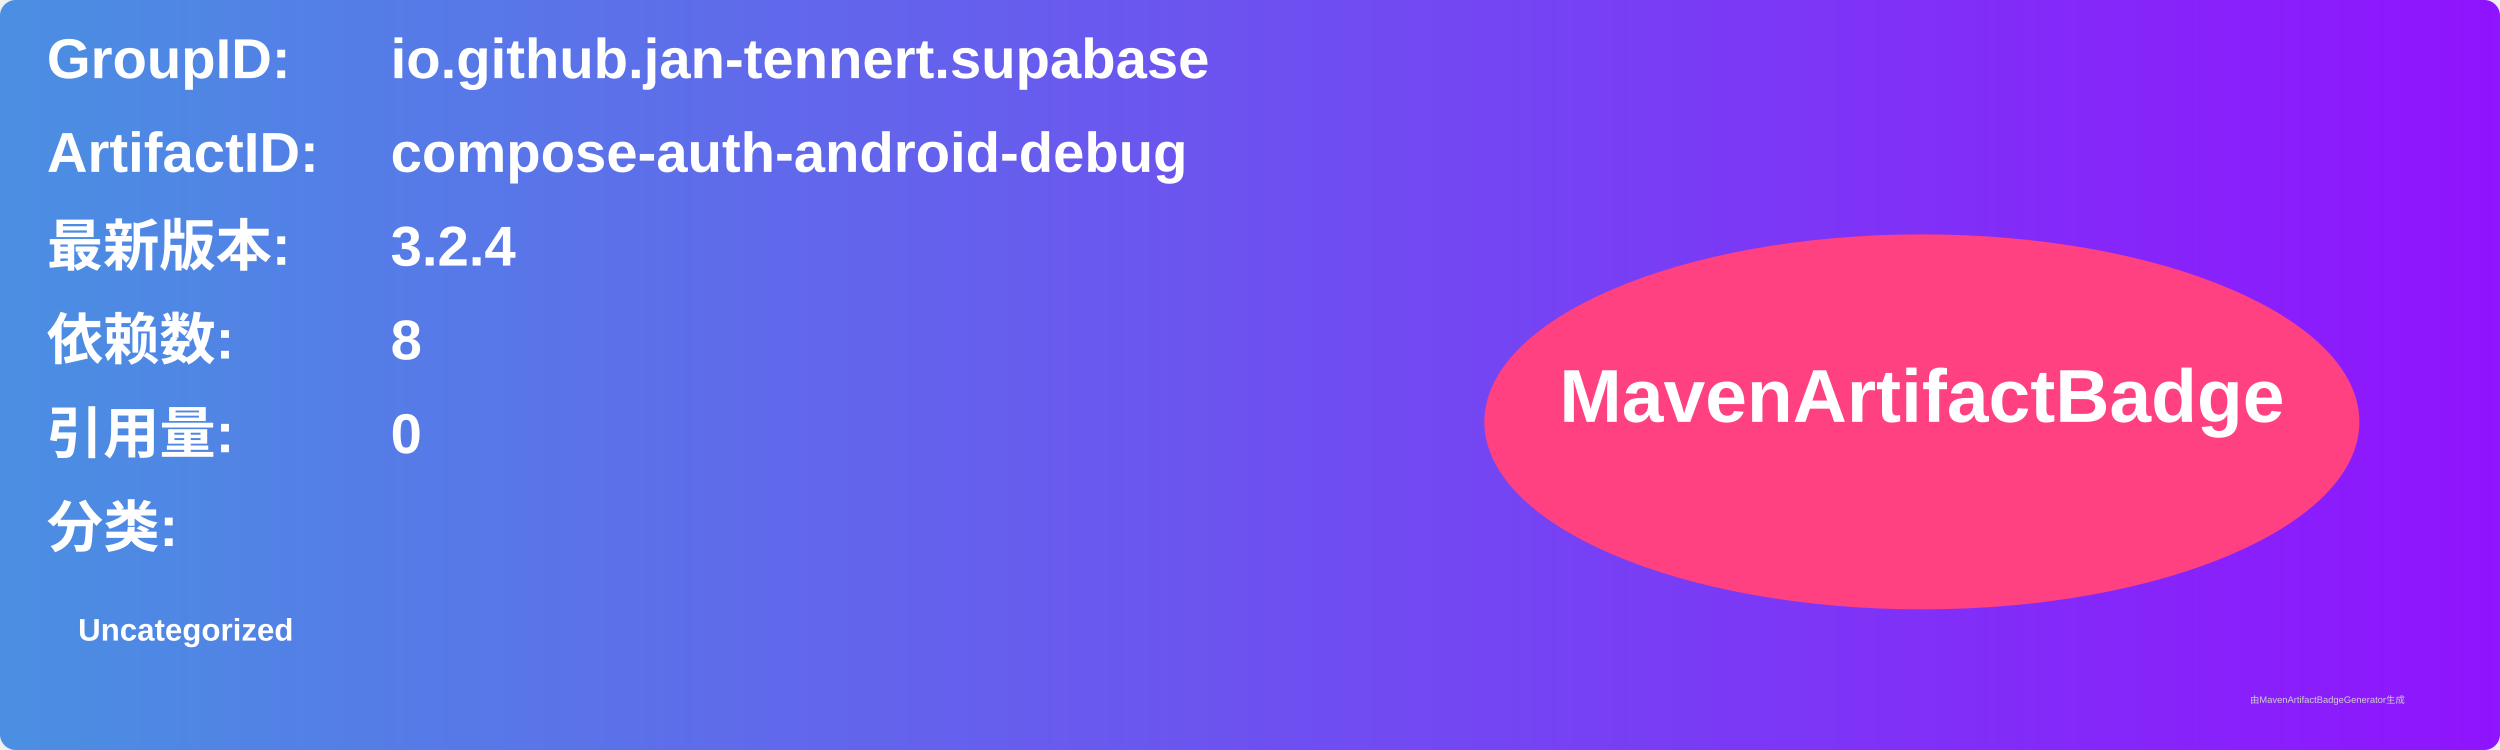
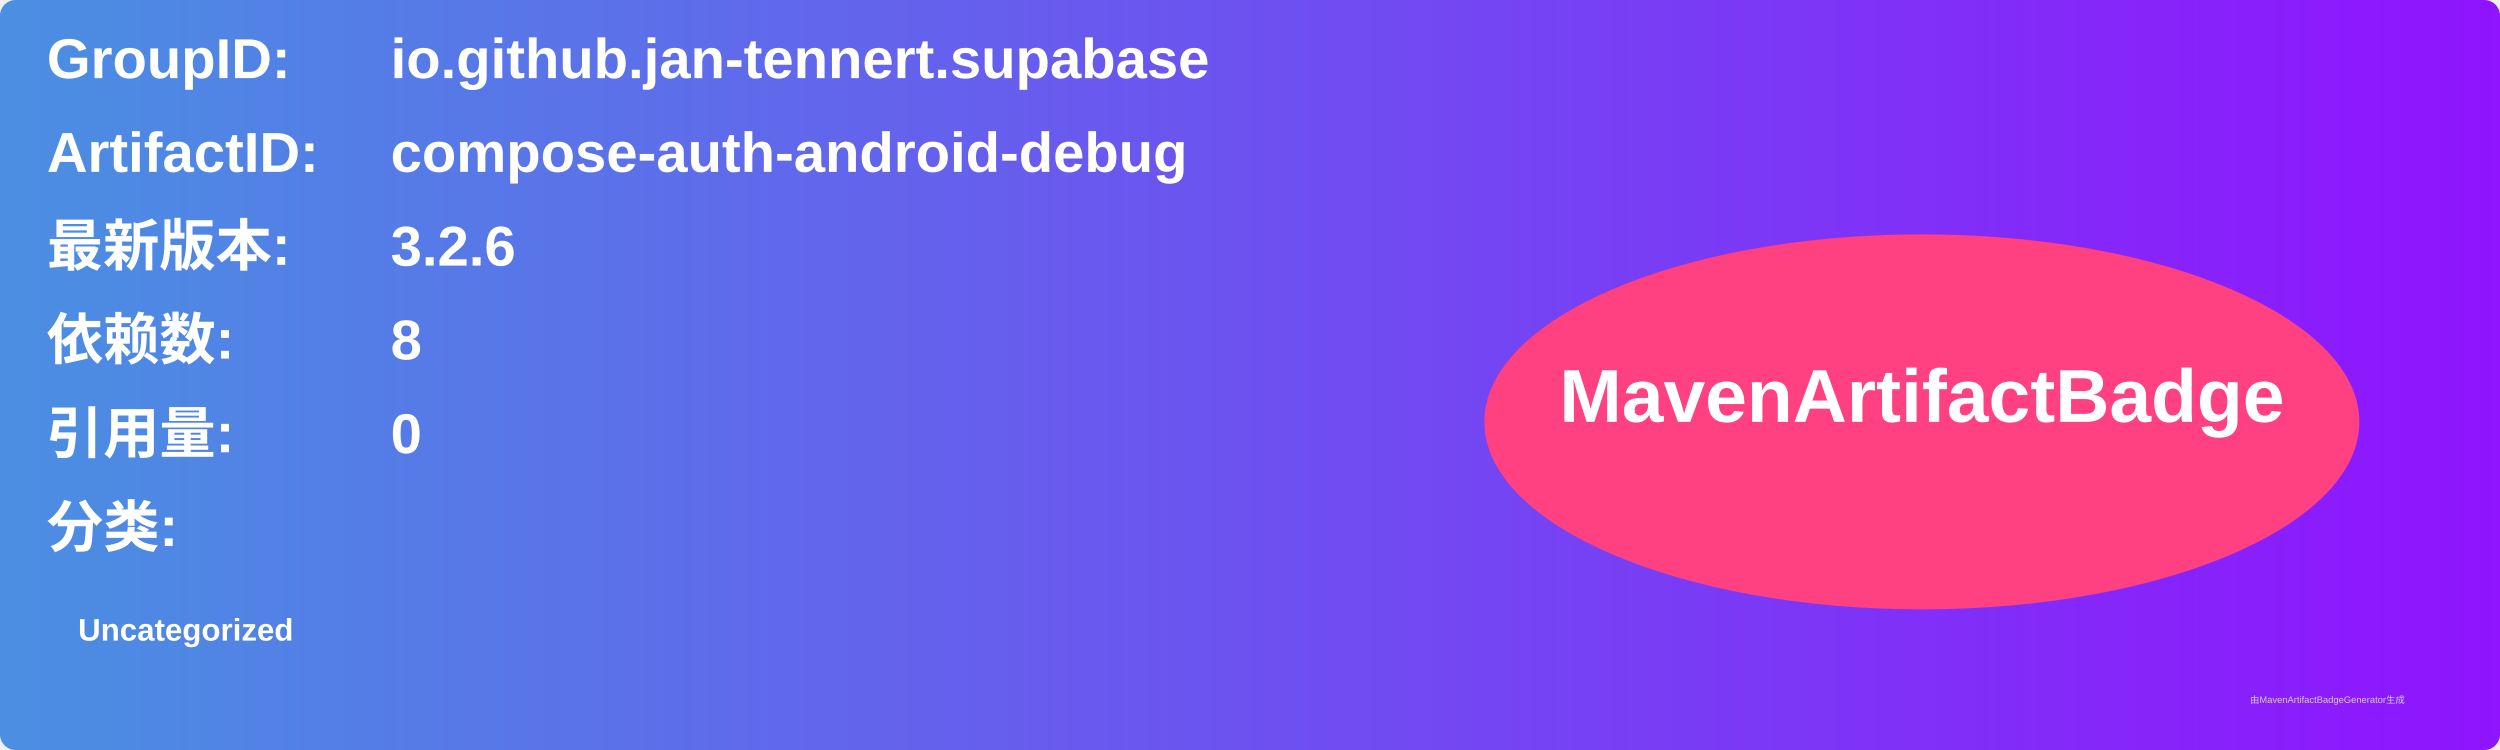
<svg xmlns="http://www.w3.org/2000/svg" width="800" height="240" viewBox="0 0 800 240">
  <linearGradient id="grad" x1="0%" y1="0%" x2="100%" y2="0%">
    <stop offset="0%" stop-color="#4a90e2" />
    <stop offset="100%" stop-color="#9013fe" />
  </linearGradient>
  <rect width="100%" height="100%" rx="5" ry="5" fill="url(#grad)" />
  <g transform="translate(15, 15)">
    <text x="0" y="10" font-family="Arial" font-size="18" fill="white" font-weight="bold" width="260">GroupID:</text>
    <text x="110" y="10" font-family="Arial" font-size="18" fill="white" font-weight="bold" width="460">io.github.jan-tennert.supabase</text>
    <text x="0" y="40" font-family="Arial" font-size="18" fill="white" font-weight="bold" width="260">ArtifactID:</text>
    <text x="110" y="40" font-family="Arial" font-size="18" fill="white" font-weight="bold" width="460">compose-auth-android-debug</text>
    <text x="0" y="70" font-family="Arial" font-size="18" fill="white" font-weight="bold">最新版本:</text>
    <text x="110" y="70" font-family="Arial" font-size="18" fill="white" font-weight="bold">
-       <tspan font-weight="bold">3.2.4</tspan>
+       <tspan font-weight="bold">3.2.6</tspan>
    </text>
    <text x="0" y="100" font-family="Arial" font-size="18" fill="white" font-weight="bold">依赖数: </text>
    <text x="110" y="100" font-family="Arial" font-size="18" fill="white">
      <tspan font-weight="bold">8</tspan>
    </text>
    <text x="0" y="130" font-family="Arial" font-size="18" fill="white" font-weight="bold">引用量: </text>
    <text x="110" y="130" font-family="Arial" font-size="18" fill="white">
      <tspan font-weight="bold">0</tspan>
    </text>
    <text x="0" y="160" font-family="Arial" font-size="18" fill="white" font-weight="bold">分类:</text>
    <text x="10" y="190" font-family="Arial" font-size="10" fill="white">
      <tspan font-weight="bold">Uncategorized</tspan>
    </text>
    <ellipse cx="600" cy="120" rx="140" ry="60" fill="#ff4081" />
    <text x="600" y="120" text-anchor="middle" font-family="Arial" font-size="24" fill="white" font-weight="bold">MavenArtifactBadge</text>
  </g>
  <text x="720" y="225" font-family="Arial" font-size="3" fill="#d0d0d0">由MavenArtifactBadgeGenerator生成</text>
</svg>
